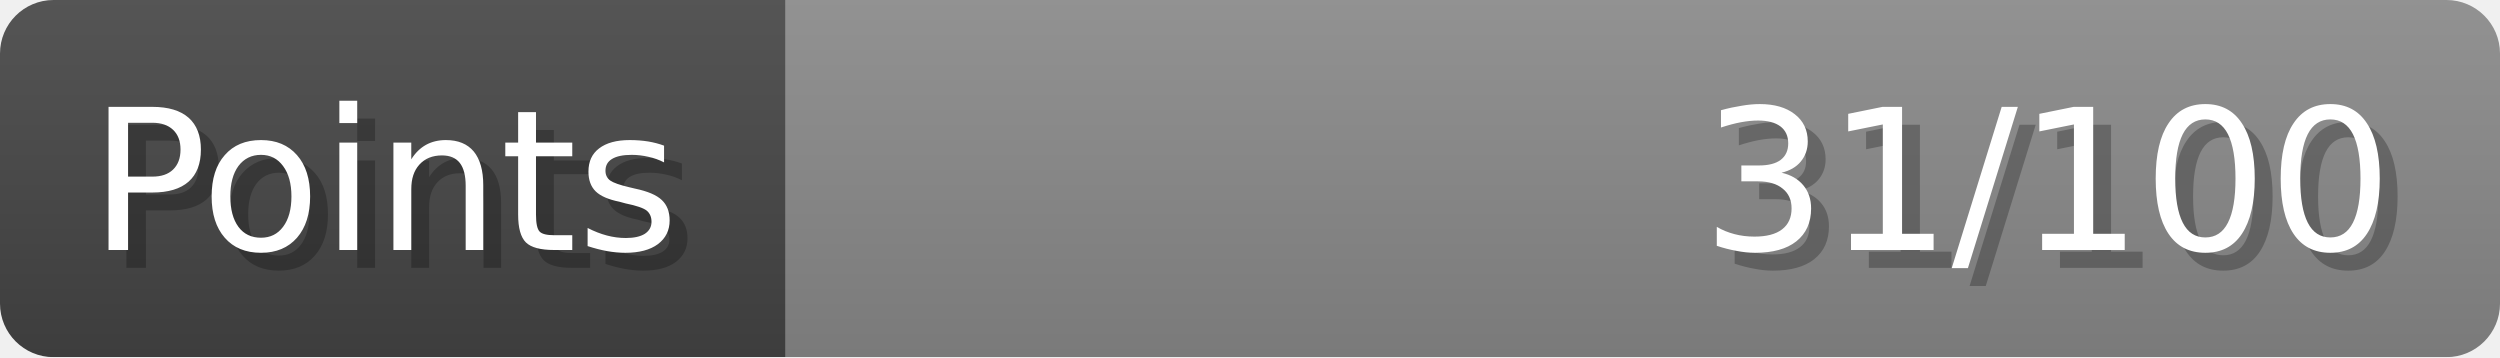
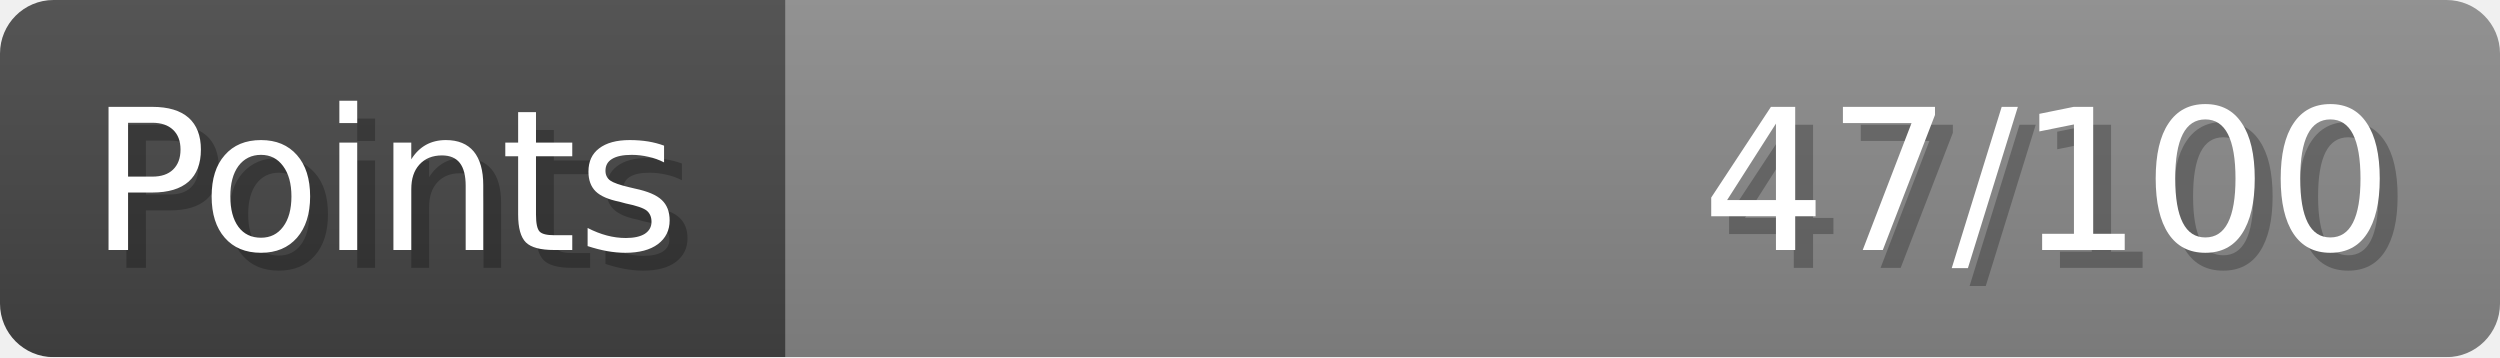
- <svg xmlns="http://www.w3.org/2000/svg" width="140px" height="20px" role="img" aria-label="Points: 31/100">
+ <svg xmlns="http://www.w3.org/2000/svg" width="140px" height="20px" role="img" aria-label="Points: 47/100">
  <linearGradient id="a" x2="0" y2="100%">
    <stop offset="0" stop-opacity=".1" stop-color="#EEE" />
    <stop offset="1" stop-opacity=".1" />
  </linearGradient>
  <mask id="m">
    <rect width="100%" height="100%" rx="3" fill="#FFF" />
  </mask>
  <g mask="url(#m)">
    <rect x="0" y="0" width="44" height="20" fill="#444" />
    <svg x="44" y="0" width="96" height="20">
      <rect width="100%" height="100%" fill="#888888" />
      <rect width="0%" height="100%" fill="#33CC11" transform="">
-         <animate attributeName="width" begin="0.5s" dur="600ms" from="0%" to="31%" repeatCount="1" fill="freeze" calcMode="spline" keyTimes="0; 1" keySplines="0.3, 0.61, 0.355, 1" />
+         <animate attributeName="width" begin="0.5s" dur="600ms" from="0%" to="47%" repeatCount="1" fill="freeze" calcMode="spline" keyTimes="0; 1" keySplines="0.3, 0.61, 0.355, 1" />
      </rect>
    </svg>
    <rect width="140" height="20" fill="url(#a)" />
  </g>
  <g aria-hidden="true" font-size="11" font-family="Verdana, DejaVu Sans, sans-serif" fill="#FFFFFF">
    <text x="6" y="15" fill="#000" opacity="0.25">Points</text>
    <text x="5" y="14">Points</text>
-     <text x="135" y="15" fill="#000" opacity="0.25" text-anchor="end">31/100</text>
-     <text x="134" y="14" text-anchor="end">31/100</text>
+     <text x="135" y="15" fill="#000" opacity="0.25" text-anchor="end">47/100</text>
+     <text x="134" y="14" text-anchor="end">47/100</text>
  </g>
</svg>
